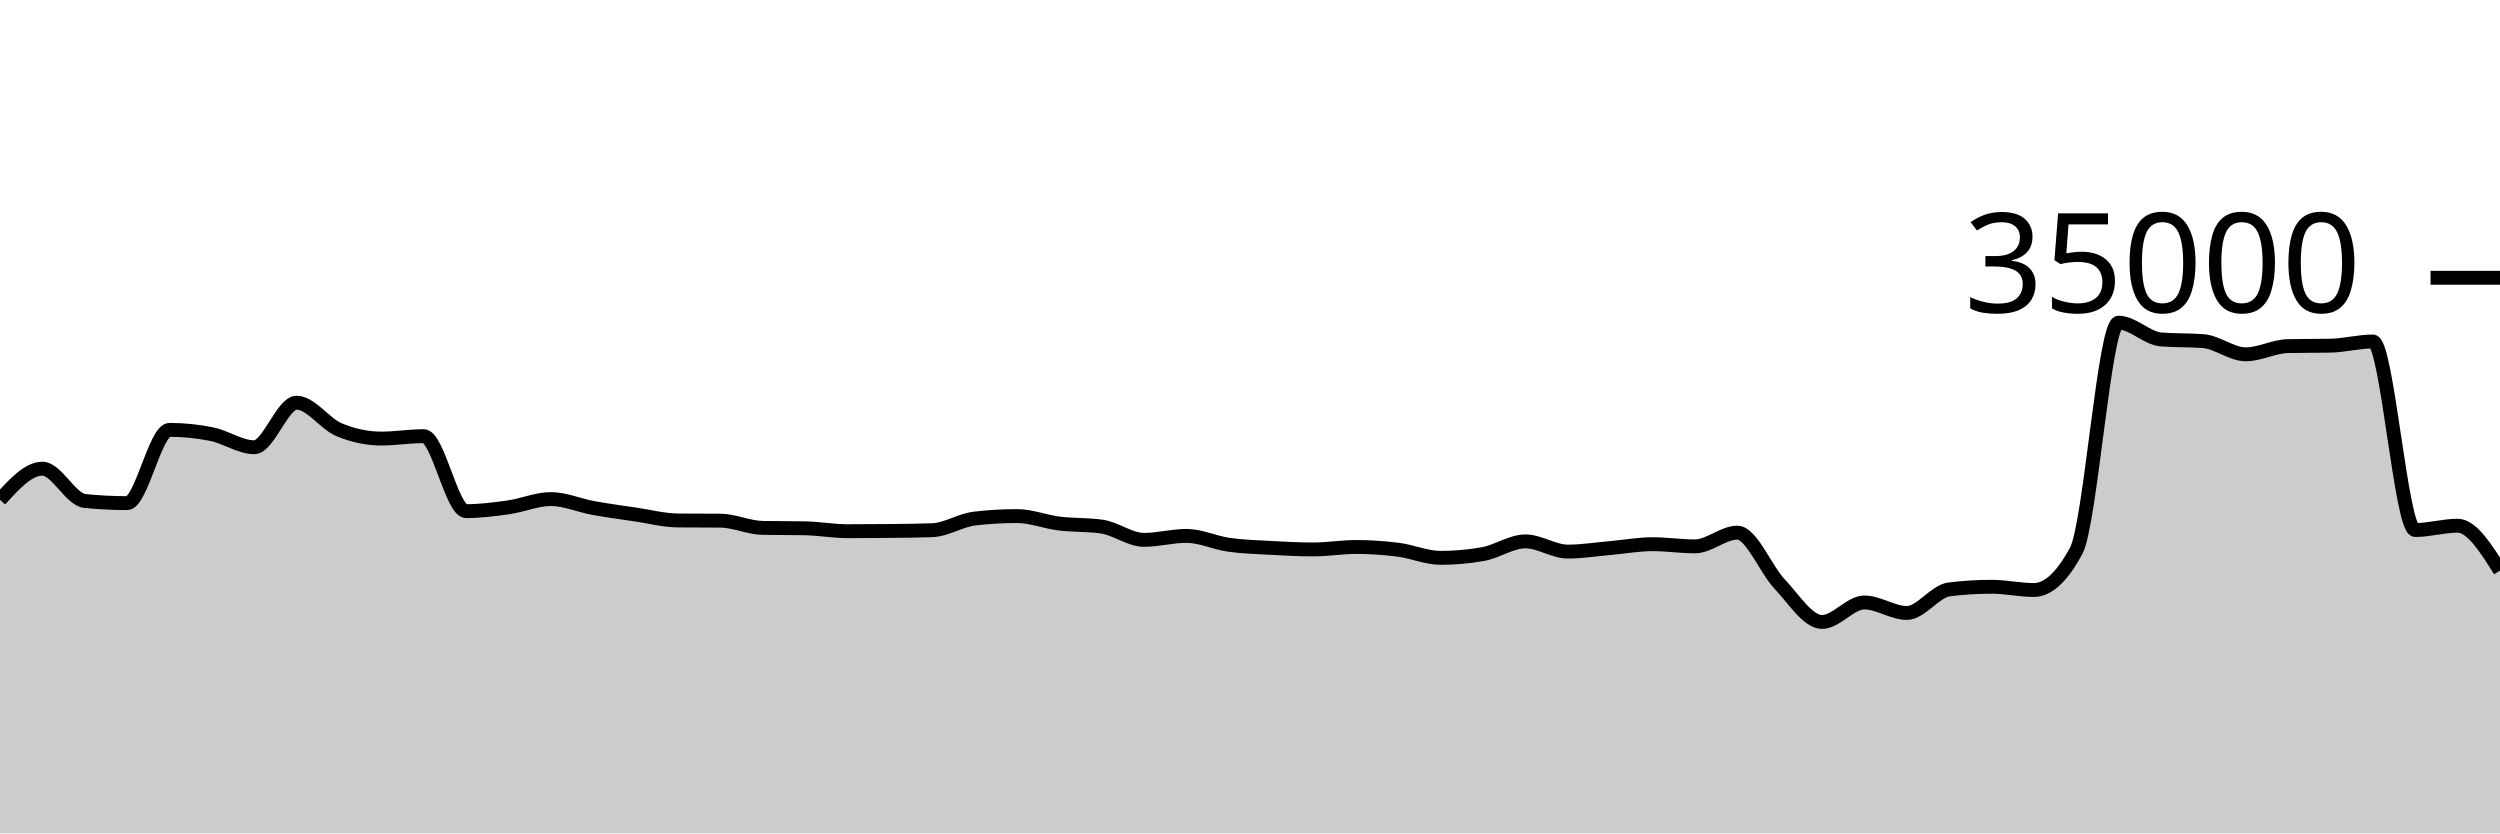
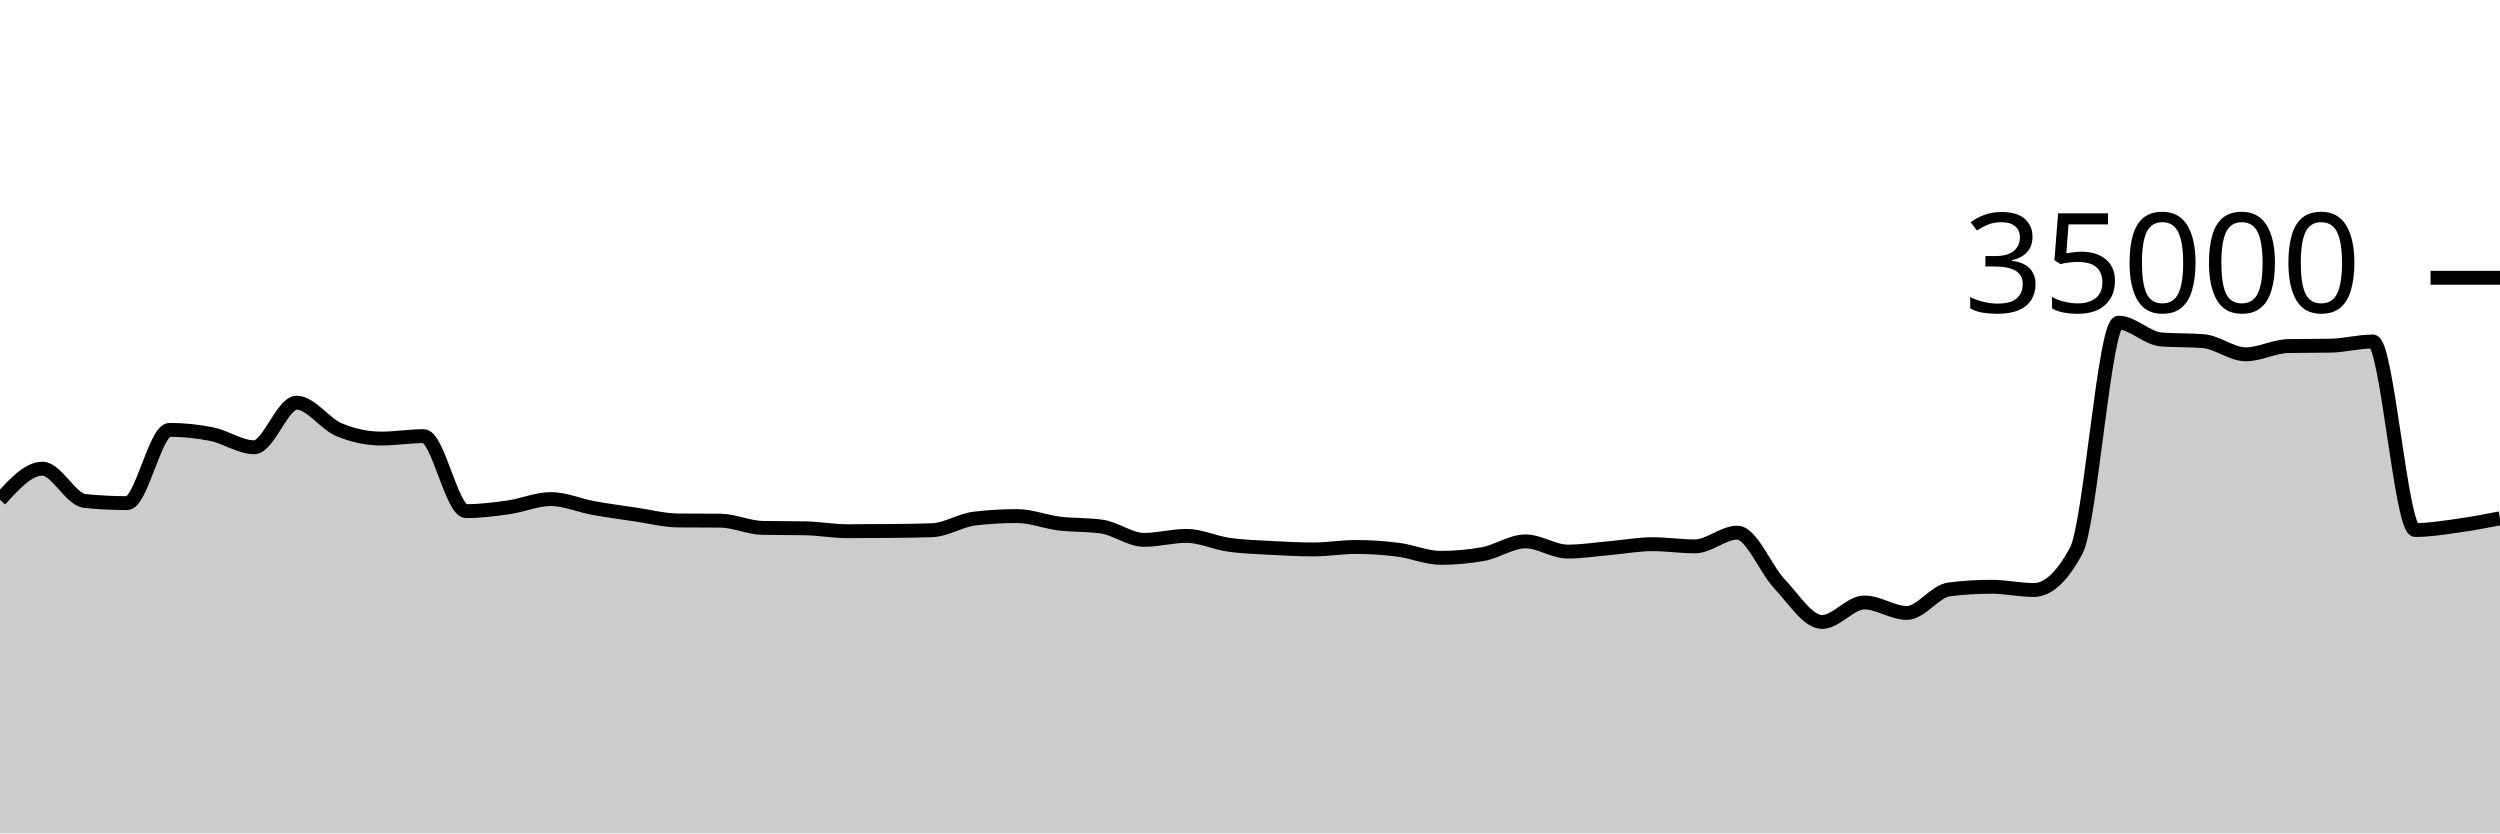
<svg xmlns="http://www.w3.org/2000/svg" viewBox="0 0 180 60">
  <g transform="translate(0,20)">
-     <path class="area" fill="rgba(0, 0, 0, 0.2)" d="M0,15.984C1.017,14.864,2.034,13.744,3.051,13.744C4.068,13.744,5.085,15.964,6.102,16.069C7.119,16.173,8.136,16.225,9.153,16.225C10.169,16.225,11.186,10.951,12.203,10.951C13.22,10.951,14.237,11.054,15.254,11.261C16.271,11.467,17.288,12.201,18.305,12.201C19.322,12.201,20.339,8.994,21.356,8.994C22.373,8.994,23.39,10.511,24.407,10.937C25.424,11.363,26.441,11.576,27.458,11.576C28.475,11.576,29.492,11.403,30.508,11.403C31.525,11.403,32.542,16.801,33.559,16.801C34.576,16.801,35.593,16.673,36.61,16.528C37.627,16.383,38.644,15.933,39.661,15.933C40.678,15.933,41.695,16.39,42.712,16.575C43.729,16.76,44.746,16.895,45.763,17.045C46.78,17.194,47.797,17.464,48.814,17.473C49.831,17.482,50.847,17.478,51.864,17.487C52.881,17.496,53.898,17.991,54.915,18.009C55.932,18.027,56.949,18.018,57.966,18.037C58.983,18.055,60,18.246,61.017,18.246C62.034,18.246,63.051,18.24,64.068,18.23C65.085,18.219,66.102,18.211,67.119,18.175C68.136,18.138,69.153,17.456,70.169,17.336C71.186,17.216,72.203,17.157,73.22,17.157C74.237,17.157,75.254,17.57,76.271,17.696C77.288,17.822,78.305,17.768,79.322,17.913C80.339,18.058,81.356,18.87,82.373,18.87C83.39,18.87,84.407,18.584,85.424,18.584C86.441,18.584,87.458,19.078,88.475,19.223C89.492,19.367,90.508,19.394,91.525,19.45C92.542,19.506,93.559,19.559,94.576,19.559C95.593,19.559,96.61,19.382,97.627,19.382C98.644,19.382,99.661,19.451,100.678,19.582C101.695,19.712,102.712,20.165,103.729,20.165C104.746,20.165,105.763,20.074,106.78,19.893C107.797,19.711,108.814,18.979,109.831,18.979C110.847,18.979,111.864,19.714,112.881,19.714C113.898,19.714,114.915,19.549,115.932,19.461C116.949,19.372,117.966,19.182,118.983,19.182C120,19.182,121.017,19.339,122.034,19.339C123.051,19.339,124.068,18.351,125.085,18.351C126.102,18.351,127.119,20.981,128.136,22.053C129.153,23.124,130.169,24.782,131.186,24.782C132.203,24.782,133.22,23.378,134.237,23.378C135.254,23.378,136.271,24.133,137.288,24.133C138.305,24.133,139.322,22.563,140.339,22.437C141.356,22.31,142.373,22.247,143.39,22.247C144.407,22.247,145.424,22.48,146.441,22.48C147.458,22.48,148.475,21.534,149.492,19.643C150.508,17.752,151.525,3.233,152.542,3.233C153.559,3.233,154.576,4.358,155.593,4.44C156.61,4.522,157.627,4.481,158.644,4.563C159.661,4.646,160.678,5.51,161.695,5.51C162.712,5.51,163.729,4.938,164.746,4.918C165.763,4.898,166.78,4.908,167.797,4.888C168.814,4.868,169.831,4.587,170.847,4.587C171.864,4.587,172.881,18.162,173.898,18.162C174.915,18.162,175.932,17.851,176.949,17.851C177.966,17.851,178.983,19.467,180,21.083L180,40C178.983,40,177.966,40,176.949,40C175.932,40,174.915,40,173.898,40C172.881,40,171.864,40,170.847,40C169.831,40,168.814,40,167.797,40C166.78,40,165.763,40,164.746,40C163.729,40,162.712,40,161.695,40C160.678,40,159.661,40,158.644,40C157.627,40,156.61,40,155.593,40C154.576,40,153.559,40,152.542,40C151.525,40,150.508,40,149.492,40C148.475,40,147.458,40,146.441,40C145.424,40,144.407,40,143.39,40C142.373,40,141.356,40,140.339,40C139.322,40,138.305,40,137.288,40C136.271,40,135.254,40,134.237,40C133.22,40,132.203,40,131.186,40C130.169,40,129.153,40,128.136,40C127.119,40,126.102,40,125.085,40C124.068,40,123.051,40,122.034,40C121.017,40,120,40,118.983,40C117.966,40,116.949,40,115.932,40C114.915,40,113.898,40,112.881,40C111.864,40,110.847,40,109.831,40C108.814,40,107.797,40,106.78,40C105.763,40,104.746,40,103.729,40C102.712,40,101.695,40,100.678,40C99.661,40,98.644,40,97.627,40C96.61,40,95.593,40,94.576,40C93.559,40,92.542,40,91.525,40C90.508,40,89.492,40,88.475,40C87.458,40,86.441,40,85.424,40C84.407,40,83.39,40,82.373,40C81.356,40,80.339,40,79.322,40C78.305,40,77.288,40,76.271,40C75.254,40,74.237,40,73.22,40C72.203,40,71.186,40,70.169,40C69.153,40,68.136,40,67.119,40C66.102,40,65.085,40,64.068,40C63.051,40,62.034,40,61.017,40C60,40,58.983,40,57.966,40C56.949,40,55.932,40,54.915,40C53.898,40,52.881,40,51.864,40C50.847,40,49.831,40,48.814,40C47.797,40,46.78,40,45.763,40C44.746,40,43.729,40,42.712,40C41.695,40,40.678,40,39.661,40C38.644,40,37.627,40,36.61,40C35.593,40,34.576,40,33.559,40C32.542,40,31.525,40,30.508,40C29.492,40,28.475,40,27.458,40C26.441,40,25.424,40,24.407,40C23.39,40,22.373,40,21.356,40C20.339,40,19.322,40,18.305,40C17.288,40,16.271,40,15.254,40C14.237,40,13.22,40,12.203,40C11.186,40,10.169,40,9.153,40C8.136,40,7.119,40,6.102,40C5.085,40,4.068,40,3.051,40C2.034,40,1.017,40,0,40Z" />
-     <path class="line" stroke="black" fill="none" d="M0,15.984C1.017,14.864,2.034,13.744,3.051,13.744C4.068,13.744,5.085,15.964,6.102,16.069C7.119,16.173,8.136,16.225,9.153,16.225C10.169,16.225,11.186,10.951,12.203,10.951C13.22,10.951,14.237,11.054,15.254,11.261C16.271,11.467,17.288,12.201,18.305,12.201C19.322,12.201,20.339,8.994,21.356,8.994C22.373,8.994,23.39,10.511,24.407,10.937C25.424,11.363,26.441,11.576,27.458,11.576C28.475,11.576,29.492,11.403,30.508,11.403C31.525,11.403,32.542,16.801,33.559,16.801C34.576,16.801,35.593,16.673,36.61,16.528C37.627,16.383,38.644,15.933,39.661,15.933C40.678,15.933,41.695,16.39,42.712,16.575C43.729,16.76,44.746,16.895,45.763,17.045C46.78,17.194,47.797,17.464,48.814,17.473C49.831,17.482,50.847,17.478,51.864,17.487C52.881,17.496,53.898,17.991,54.915,18.009C55.932,18.027,56.949,18.018,57.966,18.037C58.983,18.055,60,18.246,61.017,18.246C62.034,18.246,63.051,18.24,64.068,18.23C65.085,18.219,66.102,18.211,67.119,18.175C68.136,18.138,69.153,17.456,70.169,17.336C71.186,17.216,72.203,17.157,73.22,17.157C74.237,17.157,75.254,17.57,76.271,17.696C77.288,17.822,78.305,17.768,79.322,17.913C80.339,18.058,81.356,18.87,82.373,18.87C83.39,18.87,84.407,18.584,85.424,18.584C86.441,18.584,87.458,19.078,88.475,19.223C89.492,19.367,90.508,19.394,91.525,19.45C92.542,19.506,93.559,19.559,94.576,19.559C95.593,19.559,96.61,19.382,97.627,19.382C98.644,19.382,99.661,19.451,100.678,19.582C101.695,19.712,102.712,20.165,103.729,20.165C104.746,20.165,105.763,20.074,106.78,19.893C107.797,19.711,108.814,18.979,109.831,18.979C110.847,18.979,111.864,19.714,112.881,19.714C113.898,19.714,114.915,19.549,115.932,19.461C116.949,19.372,117.966,19.182,118.983,19.182C120,19.182,121.017,19.339,122.034,19.339C123.051,19.339,124.068,18.351,125.085,18.351C126.102,18.351,127.119,20.981,128.136,22.053C129.153,23.124,130.169,24.782,131.186,24.782C132.203,24.782,133.22,23.378,134.237,23.378C135.254,23.378,136.271,24.133,137.288,24.133C138.305,24.133,139.322,22.563,140.339,22.437C141.356,22.31,142.373,22.247,143.39,22.247C144.407,22.247,145.424,22.48,146.441,22.48C147.458,22.48,148.475,21.534,149.492,19.643C150.508,17.752,151.525,3.233,152.542,3.233C153.559,3.233,154.576,4.358,155.593,4.44C156.61,4.522,157.627,4.481,158.644,4.563C159.661,4.646,160.678,5.51,161.695,5.51C162.712,5.51,163.729,4.938,164.746,4.918C165.763,4.898,166.78,4.908,167.797,4.888C168.814,4.868,169.831,4.587,170.847,4.587C171.864,4.587,172.881,18.162,173.898,18.162C174.915,18.162,175.932,17.851,176.949,17.851C177.966,17.851,178.983,19.467,180,21.083" />
+     <path class="area" fill="rgba(0, 0, 0, 0.2)" d="M0,15.984C1.017,14.864,2.034,13.744,3.051,13.744C4.068,13.744,5.085,15.964,6.102,16.069C7.119,16.173,8.136,16.225,9.153,16.225C10.169,16.225,11.186,10.951,12.203,10.951C13.22,10.951,14.237,11.054,15.254,11.261C16.271,11.467,17.288,12.201,18.305,12.201C19.322,12.201,20.339,8.994,21.356,8.994C22.373,8.994,23.39,10.511,24.407,10.937C25.424,11.363,26.441,11.576,27.458,11.576C28.475,11.576,29.492,11.403,30.508,11.403C31.525,11.403,32.542,16.801,33.559,16.801C34.576,16.801,35.593,16.673,36.61,16.528C37.627,16.383,38.644,15.933,39.661,15.933C40.678,15.933,41.695,16.39,42.712,16.575C43.729,16.76,44.746,16.895,45.763,17.045C46.78,17.194,47.797,17.464,48.814,17.473C49.831,17.482,50.847,17.478,51.864,17.487C52.881,17.496,53.898,17.991,54.915,18.009C55.932,18.027,56.949,18.018,57.966,18.037C58.983,18.055,60,18.246,61.017,18.246C62.034,18.246,63.051,18.24,64.068,18.23C65.085,18.219,66.102,18.211,67.119,18.175C68.136,18.138,69.153,17.456,70.169,17.336C71.186,17.216,72.203,17.157,73.22,17.157C74.237,17.157,75.254,17.57,76.271,17.696C77.288,17.822,78.305,17.768,79.322,17.913C80.339,18.058,81.356,18.87,82.373,18.87C83.39,18.87,84.407,18.584,85.424,18.584C86.441,18.584,87.458,19.078,88.475,19.223C89.492,19.367,90.508,19.394,91.525,19.45C92.542,19.506,93.559,19.559,94.576,19.559C95.593,19.559,96.61,19.382,97.627,19.382C98.644,19.382,99.661,19.451,100.678,19.582C101.695,19.712,102.712,20.165,103.729,20.165C104.746,20.165,105.763,20.074,106.78,19.893C107.797,19.711,108.814,18.979,109.831,18.979C110.847,18.979,111.864,19.714,112.881,19.714C113.898,19.714,114.915,19.549,115.932,19.461C116.949,19.372,117.966,19.182,118.983,19.182C120,19.182,121.017,19.339,122.034,19.339C123.051,19.339,124.068,18.351,125.085,18.351C126.102,18.351,127.119,20.981,128.136,22.053C129.153,23.124,130.169,24.782,131.186,24.782C132.203,24.782,133.22,23.378,134.237,23.378C135.254,23.378,136.271,24.133,137.288,24.133C138.305,24.133,139.322,22.563,140.339,22.437C141.356,22.31,142.373,22.247,143.39,22.247C144.407,22.247,145.424,22.48,146.441,22.48C147.458,22.48,148.475,21.534,149.492,19.643C150.508,17.752,151.525,3.233,152.542,3.233C153.559,3.233,154.576,4.358,155.593,4.44C156.61,4.522,157.627,4.481,158.644,4.563C159.661,4.646,160.678,5.51,161.695,5.51C162.712,5.51,163.729,4.938,164.746,4.918C165.763,4.898,166.78,4.908,167.797,4.888C168.814,4.868,169.831,4.587,170.847,4.587C171.864,4.587,172.881,18.162,173.898,18.162C174.915,18.162,175.932,17.992,176.949,17.851C177.966,17.711,178.983,17.516,180,17.32L180,40C178.983,40,177.966,40,176.949,40C175.932,40,174.915,40,173.898,40C172.881,40,171.864,40,170.847,40C169.831,40,168.814,40,167.797,40C166.78,40,165.763,40,164.746,40C163.729,40,162.712,40,161.695,40C160.678,40,159.661,40,158.644,40C157.627,40,156.61,40,155.593,40C154.576,40,153.559,40,152.542,40C151.525,40,150.508,40,149.492,40C148.475,40,147.458,40,146.441,40C145.424,40,144.407,40,143.39,40C142.373,40,141.356,40,140.339,40C139.322,40,138.305,40,137.288,40C136.271,40,135.254,40,134.237,40C133.22,40,132.203,40,131.186,40C130.169,40,129.153,40,128.136,40C127.119,40,126.102,40,125.085,40C124.068,40,123.051,40,122.034,40C121.017,40,120,40,118.983,40C117.966,40,116.949,40,115.932,40C114.915,40,113.898,40,112.881,40C111.864,40,110.847,40,109.831,40C108.814,40,107.797,40,106.78,40C105.763,40,104.746,40,103.729,40C102.712,40,101.695,40,100.678,40C99.661,40,98.644,40,97.627,40C96.61,40,95.593,40,94.576,40C93.559,40,92.542,40,91.525,40C90.508,40,89.492,40,88.475,40C87.458,40,86.441,40,85.424,40C84.407,40,83.39,40,82.373,40C81.356,40,80.339,40,79.322,40C78.305,40,77.288,40,76.271,40C75.254,40,74.237,40,73.22,40C72.203,40,71.186,40,70.169,40C69.153,40,68.136,40,67.119,40C66.102,40,65.085,40,64.068,40C63.051,40,62.034,40,61.017,40C60,40,58.983,40,57.966,40C56.949,40,55.932,40,54.915,40C53.898,40,52.881,40,51.864,40C50.847,40,49.831,40,48.814,40C47.797,40,46.78,40,45.763,40C44.746,40,43.729,40,42.712,40C41.695,40,40.678,40,39.661,40C38.644,40,37.627,40,36.61,40C35.593,40,34.576,40,33.559,40C32.542,40,31.525,40,30.508,40C29.492,40,28.475,40,27.458,40C26.441,40,25.424,40,24.407,40C23.39,40,22.373,40,21.356,40C20.339,40,19.322,40,18.305,40C17.288,40,16.271,40,15.254,40C14.237,40,13.22,40,12.203,40C11.186,40,10.169,40,9.153,40C8.136,40,7.119,40,6.102,40C5.085,40,4.068,40,3.051,40C2.034,40,1.017,40,0,40Z" />
+     <path class="line" stroke="black" fill="none" d="M0,15.984C1.017,14.864,2.034,13.744,3.051,13.744C4.068,13.744,5.085,15.964,6.102,16.069C7.119,16.173,8.136,16.225,9.153,16.225C10.169,16.225,11.186,10.951,12.203,10.951C13.22,10.951,14.237,11.054,15.254,11.261C16.271,11.467,17.288,12.201,18.305,12.201C19.322,12.201,20.339,8.994,21.356,8.994C22.373,8.994,23.39,10.511,24.407,10.937C25.424,11.363,26.441,11.576,27.458,11.576C28.475,11.576,29.492,11.403,30.508,11.403C31.525,11.403,32.542,16.801,33.559,16.801C34.576,16.801,35.593,16.673,36.61,16.528C37.627,16.383,38.644,15.933,39.661,15.933C40.678,15.933,41.695,16.39,42.712,16.575C43.729,16.76,44.746,16.895,45.763,17.045C46.78,17.194,47.797,17.464,48.814,17.473C49.831,17.482,50.847,17.478,51.864,17.487C52.881,17.496,53.898,17.991,54.915,18.009C55.932,18.027,56.949,18.018,57.966,18.037C58.983,18.055,60,18.246,61.017,18.246C62.034,18.246,63.051,18.24,64.068,18.23C65.085,18.219,66.102,18.211,67.119,18.175C68.136,18.138,69.153,17.456,70.169,17.336C71.186,17.216,72.203,17.157,73.22,17.157C74.237,17.157,75.254,17.57,76.271,17.696C77.288,17.822,78.305,17.768,79.322,17.913C80.339,18.058,81.356,18.87,82.373,18.87C83.39,18.87,84.407,18.584,85.424,18.584C86.441,18.584,87.458,19.078,88.475,19.223C89.492,19.367,90.508,19.394,91.525,19.45C92.542,19.506,93.559,19.559,94.576,19.559C95.593,19.559,96.61,19.382,97.627,19.382C98.644,19.382,99.661,19.451,100.678,19.582C101.695,19.712,102.712,20.165,103.729,20.165C104.746,20.165,105.763,20.074,106.78,19.893C107.797,19.711,108.814,18.979,109.831,18.979C110.847,18.979,111.864,19.714,112.881,19.714C113.898,19.714,114.915,19.549,115.932,19.461C116.949,19.372,117.966,19.182,118.983,19.182C120,19.182,121.017,19.339,122.034,19.339C123.051,19.339,124.068,18.351,125.085,18.351C126.102,18.351,127.119,20.981,128.136,22.053C129.153,23.124,130.169,24.782,131.186,24.782C132.203,24.782,133.22,23.378,134.237,23.378C135.254,23.378,136.271,24.133,137.288,24.133C138.305,24.133,139.322,22.563,140.339,22.437C141.356,22.31,142.373,22.247,143.39,22.247C144.407,22.247,145.424,22.48,146.441,22.48C147.458,22.48,148.475,21.534,149.492,19.643C150.508,17.752,151.525,3.233,152.542,3.233C153.559,3.233,154.576,4.358,155.593,4.44C156.61,4.522,157.627,4.481,158.644,4.563C159.661,4.646,160.678,5.51,161.695,5.51C162.712,5.51,163.729,4.938,164.746,4.918C165.763,4.898,166.78,4.908,167.797,4.888C168.814,4.868,169.831,4.587,170.847,4.587C171.864,4.587,172.881,18.162,173.898,18.162C174.915,18.162,175.932,17.992,176.949,17.851C177.966,17.711,178.983,17.516,180,17.32" />
    <path class="axis-ceiling" stroke-width="1" stroke="black" fill="none" d="M175,0L180,0" />
    <text class="axis-ceiling-label" font-family="sans-serif" text-anchor="end" font-size="10px" x="170" y="2.5">35000</text>
  </g>
</svg>
